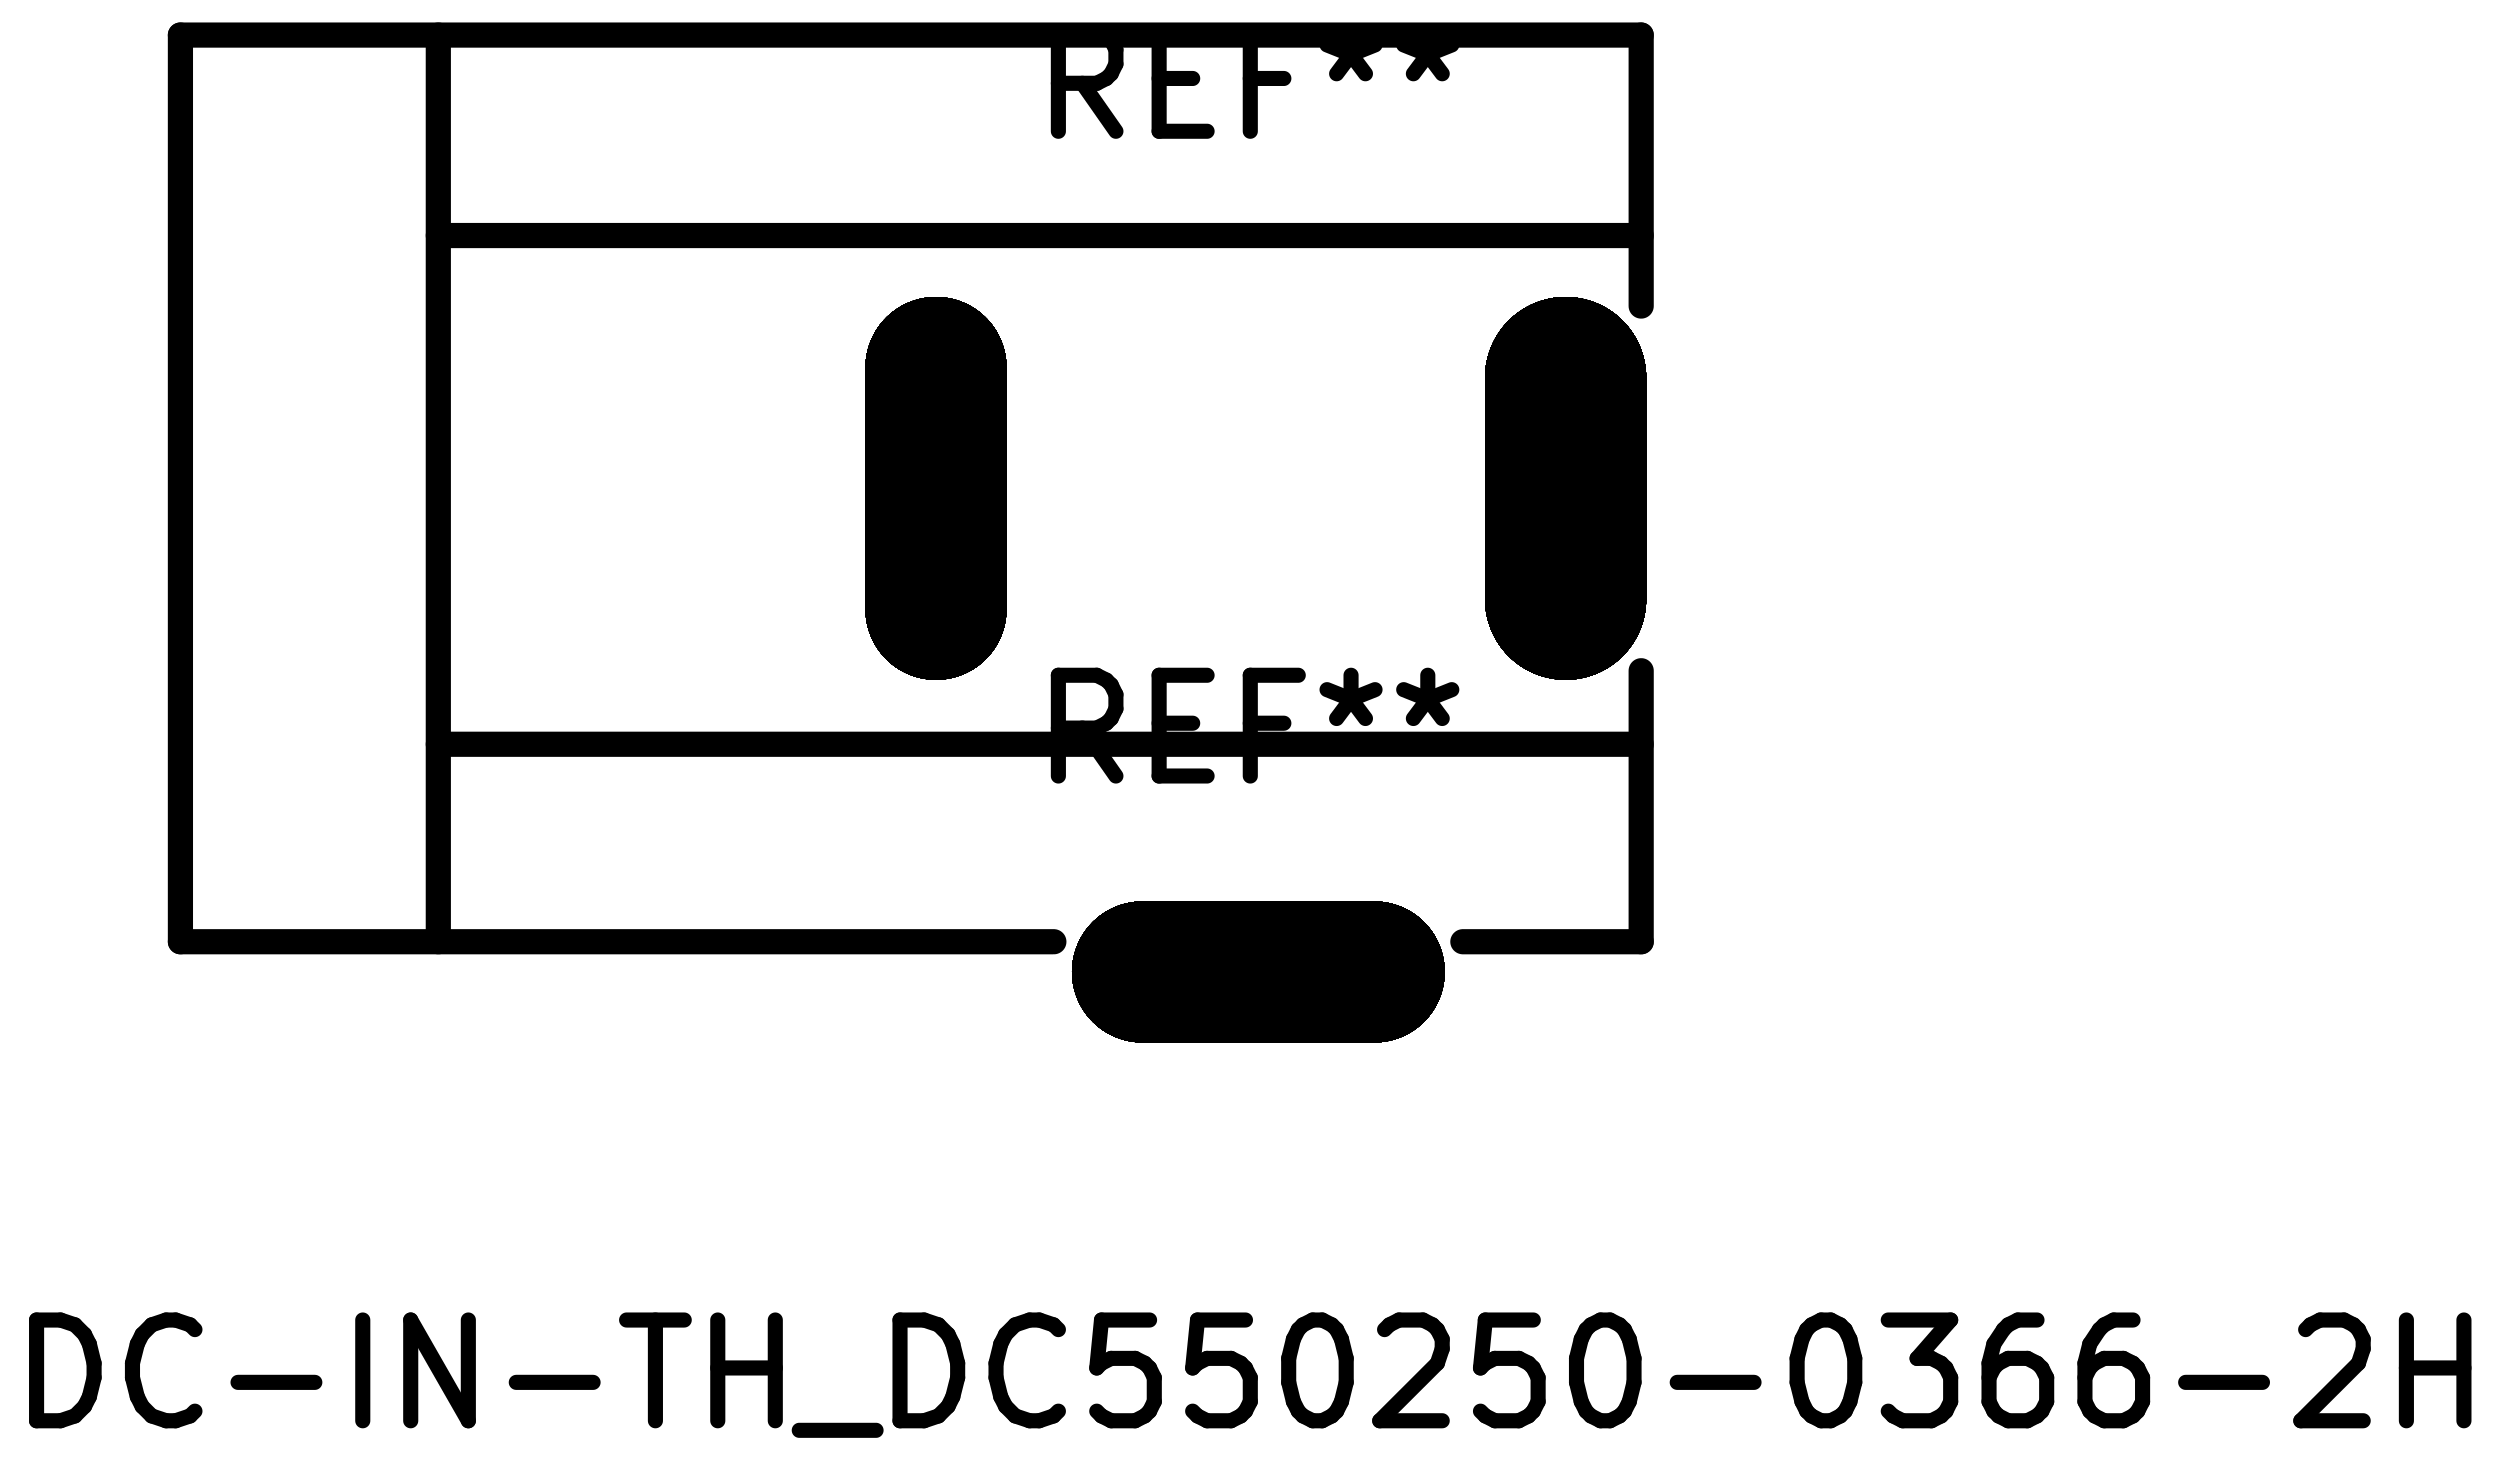
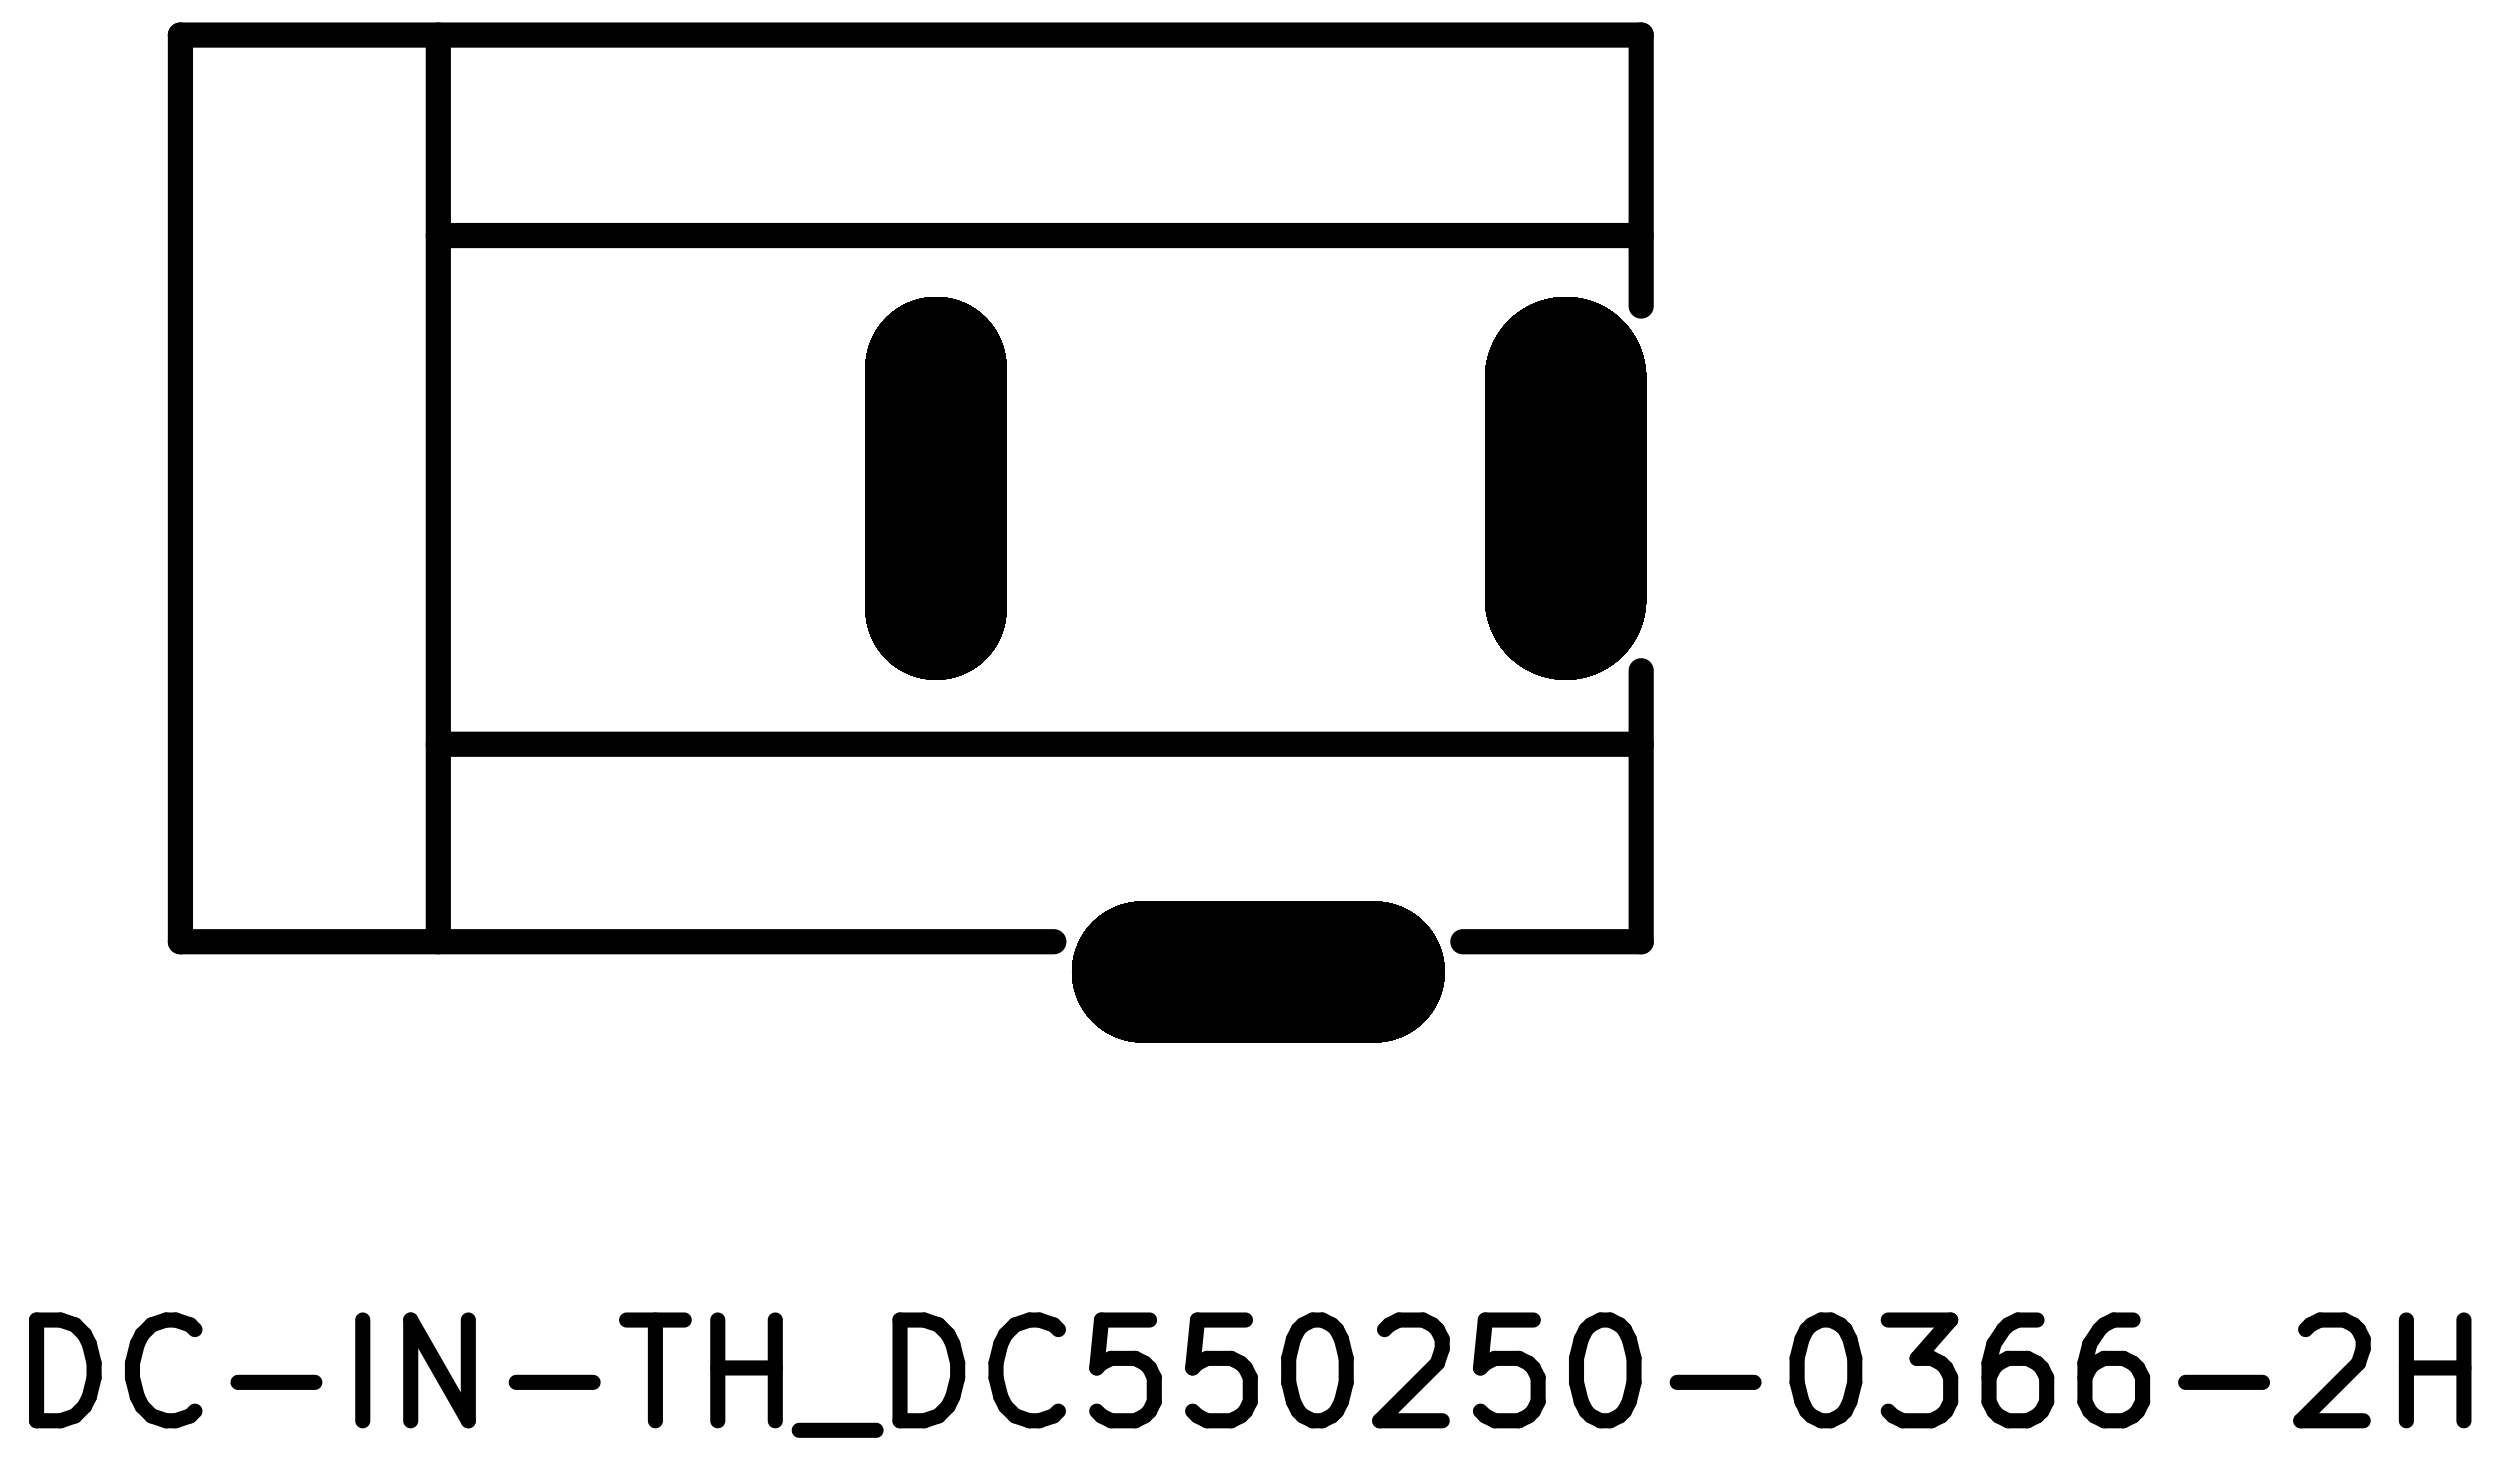
<svg xmlns="http://www.w3.org/2000/svg" version="1.1" width="24.816mm" height="14.478mm" viewBox="0 0 24.816 14.478">
  <g style="fill:#000000; fill-opacity:1;stroke:#000000; stroke-opacity:1; stroke-linecap:round; stroke-linejoin:round;" transform="translate(0 0) scale(1 1)">
</g>
  <g style="fill:none;  stroke:#000000; stroke-width:1.6; stroke-opacity:1;  stroke-linecap:round; stroke-linejoin:round;">
    <path d="M15.541 3.748 L15.541 5.948 " />
  </g>
  <g style="fill:none;  stroke:#000000; stroke-width:1.4; stroke-opacity:1;  stroke-linecap:round; stroke-linejoin:round;">
    <path d="M9.291 3.648 L9.291 6.048 " />
    <path d="M11.341 9.648 L13.641 9.648 " />
  </g>
  <g style="fill:none;  stroke:#000000; stroke-width:1.6; stroke-opacity:1;  stroke-linecap:round; stroke-linejoin:round;">
    <path d="M15.541 3.748 L15.541 5.948 " />
  </g>
  <g style="fill:none;  stroke:#000000; stroke-width:1.4; stroke-opacity:1;  stroke-linecap:round; stroke-linejoin:round;">
    <path d="M9.291 3.648 L9.291 6.048 " />
    <path d="M11.341 9.648 L13.641 9.648 " />
  </g>
  <g style="fill:none;  stroke:#000000; stroke-width:1.6; stroke-opacity:1;  stroke-linecap:round; stroke-linejoin:round;">
    <path d="M15.541 3.748 L15.541 5.948 " />
  </g>
  <g style="fill:none;  stroke:#000000; stroke-width:1.4; stroke-opacity:1;  stroke-linecap:round; stroke-linejoin:round;">
    <path d="M9.291 3.648 L9.291 6.048 " />
    <path d="M11.341 9.648 L13.641 9.648 " />
  </g>
  <g style="fill:none;  stroke:#000000; stroke-width:1.6; stroke-opacity:1;  stroke-linecap:round; stroke-linejoin:round;">
    <path d="M15.541 3.748 L15.541 5.948 " />
  </g>
  <g style="fill:none;  stroke:#000000; stroke-width:1.4; stroke-opacity:1;  stroke-linecap:round; stroke-linejoin:round;">
    <path d="M9.291 3.648 L9.291 6.048 " />
    <path d="M11.341 9.648 L13.641 9.648 " />
  </g>
  <g style="fill:none;  stroke:#000000; stroke-width:1.6; stroke-opacity:1;  stroke-linecap:round; stroke-linejoin:round;">
    <path d="M15.541 3.748 L15.541 5.948 " />
  </g>
  <g style="fill:none;  stroke:#000000; stroke-width:1.4; stroke-opacity:1;  stroke-linecap:round; stroke-linejoin:round;">
    <path d="M9.291 3.648 L9.291 6.048 " />
    <path d="M11.341 9.648 L13.641 9.648 " />
  </g>
  <g style="fill:none;  stroke:#000000; stroke-width:1.6; stroke-opacity:1;  stroke-linecap:round; stroke-linejoin:round;">
    <path d="M15.541 3.748 L15.541 5.948 " />
  </g>
  <g style="fill:none;  stroke:#000000; stroke-width:1.4; stroke-opacity:1;  stroke-linecap:round; stroke-linejoin:round;">
    <path d="M9.291 3.648 L9.291 6.048 " />
    <path d="M11.341 9.648 L13.641 9.648 " />
  </g>
  <g style="fill:none;  stroke:#000000; stroke-width:1.6; stroke-opacity:1;  stroke-linecap:round; stroke-linejoin:round;">
    <path d="M15.541 3.748 L15.541 5.948 " />
  </g>
  <g style="fill:none;  stroke:#000000; stroke-width:1.4; stroke-opacity:1;  stroke-linecap:round; stroke-linejoin:round;">
    <path d="M9.291 3.648 L9.291 6.048 " />
    <path d="M11.341 9.648 L13.641 9.648 " />
  </g>
  <g style="fill:none;  stroke:#000000; stroke-width:1.6; stroke-opacity:1;  stroke-linecap:round; stroke-linejoin:round;">
    <path d="M15.541 3.748 L15.541 5.948 " />
  </g>
  <g style="fill:none;  stroke:#000000; stroke-width:1.4; stroke-opacity:1;  stroke-linecap:round; stroke-linejoin:round;">
    <path d="M9.291 3.648 L9.291 6.048 " />
    <path d="M11.341 9.648 L13.641 9.648 " />
  </g>
  <g style="fill:none;  stroke:#000000; stroke-width:1.6; stroke-opacity:1;  stroke-linecap:round; stroke-linejoin:round;">
    <path d="M15.541 3.748 L15.541 5.948 " />
  </g>
  <g style="fill:none;  stroke:#000000; stroke-width:1.4; stroke-opacity:1;  stroke-linecap:round; stroke-linejoin:round;">
    <path d="M9.291 3.648 L9.291 6.048 " />
    <path d="M11.341 9.648 L13.641 9.648 " />
  </g>
  <g style="fill:none;  stroke:#000000; stroke-width:1.6; stroke-opacity:1;  stroke-linecap:round; stroke-linejoin:round;">
    <path d="M15.541 3.748 L15.541 5.948 " />
  </g>
  <g style="fill:none;  stroke:#000000; stroke-width:1.4; stroke-opacity:1;  stroke-linecap:round; stroke-linejoin:round;">
    <path d="M9.291 3.648 L9.291 6.048 " />
    <path d="M11.341 9.648 L13.641 9.648 " />
  </g>
  <g style="fill:none;  stroke:#000000; stroke-width:1.6; stroke-opacity:1;  stroke-linecap:round; stroke-linejoin:round;">
    <path d="M15.541 3.748 L15.541 5.948 " />
  </g>
  <g style="fill:none;  stroke:#000000; stroke-width:1.4; stroke-opacity:1;  stroke-linecap:round; stroke-linejoin:round;">
    <path d="M9.291 3.648 L9.291 6.048 " />
    <path d="M11.341 9.648 L13.641 9.648 " />
  </g>
  <g style="fill:none;  stroke:#000000; stroke-width:1.6; stroke-opacity:1;  stroke-linecap:round; stroke-linejoin:round;">
    <path d="M15.541 3.748 L15.541 5.948 " />
  </g>
  <g style="fill:none;  stroke:#000000; stroke-width:1.4; stroke-opacity:1;  stroke-linecap:round; stroke-linejoin:round;">
    <path d="M9.291 3.648 L9.291 6.048 " />
    <path d="M11.341 9.648 L13.641 9.648 " />
  </g>
  <g style="fill:none;  stroke:#000000; stroke-width:1.6; stroke-opacity:1;  stroke-linecap:round; stroke-linejoin:round;">
    <path d="M15.541 3.748 L15.541 5.948 " />
  </g>
  <g style="fill:none;  stroke:#000000; stroke-width:1.4; stroke-opacity:1;  stroke-linecap:round; stroke-linejoin:round;">
    <path d="M9.291 3.648 L9.291 6.048 " />
    <path d="M11.341 9.648 L13.641 9.648 " />
  </g>
  <g style="fill:none;  stroke:#000000; stroke-width:1.6; stroke-opacity:1;  stroke-linecap:round; stroke-linejoin:round;">
    <path d="M15.541 3.748 L15.541 5.948 " />
  </g>
  <g style="fill:none;  stroke:#000000; stroke-width:1.4; stroke-opacity:1;  stroke-linecap:round; stroke-linejoin:round;">
    <path d="M9.291 3.648 L9.291 6.048 " />
    <path d="M11.341 9.648 L13.641 9.648 " />
  </g>
  <g style="fill:none;  stroke:#000000; stroke-width:1.6; stroke-opacity:1;  stroke-linecap:round; stroke-linejoin:round;">
    <path d="M15.541 3.748 L15.541 5.948 " />
  </g>
  <g style="fill:none;  stroke:#000000; stroke-width:1.4; stroke-opacity:1;  stroke-linecap:round; stroke-linejoin:round;">
    <path d="M9.291 3.648 L9.291 6.048 " />
    <path d="M11.341 9.648 L13.641 9.648 " />
  </g>
  <g style="fill:none;  stroke:#000000; stroke-width:1.6; stroke-opacity:1;  stroke-linecap:round; stroke-linejoin:round;">
    <path d="M15.541 3.748 L15.541 5.948 " />
  </g>
  <g style="fill:none;  stroke:#000000; stroke-width:1.4; stroke-opacity:1;  stroke-linecap:round; stroke-linejoin:round;">
    <path d="M9.291 3.648 L9.291 6.048 " />
    <path d="M11.341 9.648 L13.641 9.648 " />
  </g>
  <g style="fill:none;  stroke:#000000; stroke-width:1.6; stroke-opacity:1;  stroke-linecap:round; stroke-linejoin:round;">
    <path d="M15.541 3.748 L15.541 5.948 " />
  </g>
  <g style="fill:none;  stroke:#000000; stroke-width:1.4; stroke-opacity:1;  stroke-linecap:round; stroke-linejoin:round;">
    <path d="M9.291 3.648 L9.291 6.048 " />
    <path d="M11.341 9.648 L13.641 9.648 " />
  </g>
  <g style="fill:none;  stroke:#000000; stroke-width:1.6; stroke-opacity:1;  stroke-linecap:round; stroke-linejoin:round;">
    <path d="M15.541 3.748 L15.541 5.948 " />
  </g>
  <g style="fill:none;  stroke:#000000; stroke-width:1.4; stroke-opacity:1;  stroke-linecap:round; stroke-linejoin:round;">
    <path d="M9.291 3.648 L9.291 6.048 " />
    <path d="M11.341 9.648 L13.641 9.648 " />
  </g>
  <g style="fill:none;  stroke:#000000; stroke-width:1.6; stroke-opacity:1;  stroke-linecap:round; stroke-linejoin:round;">
    <path d="M15.541 3.748 L15.541 5.948 " />
  </g>
  <g style="fill:none;  stroke:#000000; stroke-width:1.4; stroke-opacity:1;  stroke-linecap:round; stroke-linejoin:round;">
    <path d="M9.291 3.648 L9.291 6.048 " />
    <path d="M11.341 9.648 L13.641 9.648 " />
  </g>
  <g style="fill:none;  stroke:#000000; stroke-width:1.6; stroke-opacity:1;  stroke-linecap:round; stroke-linejoin:round;">
    <path d="M15.541 3.748 L15.541 5.948 " />
  </g>
  <g style="fill:none;  stroke:#000000; stroke-width:1.4; stroke-opacity:1;  stroke-linecap:round; stroke-linejoin:round;">
    <path d="M9.291 3.648 L9.291 6.048 " />
    <path d="M11.341 9.648 L13.641 9.648 " />
  </g>
  <g style="fill:none;  stroke:#000000; stroke-width:1.6; stroke-opacity:1;  stroke-linecap:round; stroke-linejoin:round;">
    <path d="M15.541 3.748 L15.541 5.948 " />
  </g>
  <g style="fill:none;  stroke:#000000; stroke-width:1.4; stroke-opacity:1;  stroke-linecap:round; stroke-linejoin:round;">
    <path d="M9.291 3.648 L9.291 6.048 " />
    <path d="M11.341 9.648 L13.641 9.648 " />
  </g>
  <g style="fill:none;  stroke:#000000; stroke-width:1.6; stroke-opacity:1;  stroke-linecap:round; stroke-linejoin:round;">
    <path d="M15.541 3.748 L15.541 5.948 " />
  </g>
  <g style="fill:none;  stroke:#000000; stroke-width:1.4; stroke-opacity:1;  stroke-linecap:round; stroke-linejoin:round;">
    <path d="M9.291 3.648 L9.291 6.048 " />
    <path d="M11.341 9.648 L13.641 9.648 " />
  </g>
  <g style="fill:none;  stroke:#000000; stroke-width:1.6; stroke-opacity:1;  stroke-linecap:round; stroke-linejoin:round;">
    <path d="M15.541 3.748 L15.541 5.948 " />
  </g>
  <g style="fill:none;  stroke:#000000; stroke-width:1.4; stroke-opacity:1;  stroke-linecap:round; stroke-linejoin:round;">
    <path d="M9.291 3.648 L9.291 6.048 " />
    <path d="M11.341 9.648 L13.641 9.648 " />
  </g>
  <g style="fill:none;  stroke:#000000; stroke-width:1.6; stroke-opacity:1;  stroke-linecap:round; stroke-linejoin:round;">
    <path d="M15.541 3.748 L15.541 5.948 " />
  </g>
  <g style="fill:none;  stroke:#000000; stroke-width:1.4; stroke-opacity:1;  stroke-linecap:round; stroke-linejoin:round;">
    <path d="M9.291 3.648 L9.291 6.048 " />
    <path d="M11.341 9.648 L13.641 9.648 " />
  </g>
  <g style="fill:none;  stroke:#000000; stroke-width:1.6; stroke-opacity:1;  stroke-linecap:round; stroke-linejoin:round;">
    <path d="M15.541 3.748 L15.541 5.948 " />
  </g>
  <g style="fill:none;  stroke:#000000; stroke-width:1.4; stroke-opacity:1;  stroke-linecap:round; stroke-linejoin:round;">
    <path d="M9.291 3.648 L9.291 6.048 " />
    <path d="M11.341 9.648 L13.641 9.648 " />
  </g>
  <g style="fill:none;  stroke:#000000; stroke-width:1.6; stroke-opacity:1;  stroke-linecap:round; stroke-linejoin:round;">
    <path d="M15.541 3.748 L15.541 5.948 " />
  </g>
  <g style="fill:none;  stroke:#000000; stroke-width:1.4; stroke-opacity:1;  stroke-linecap:round; stroke-linejoin:round;">
    <path d="M9.291 3.648 L9.291 6.048 " />
    <path d="M11.341 9.648 L13.641 9.648 " />
  </g>
  <g style="fill:none;  stroke:#000000; stroke-width:1.6; stroke-opacity:1;  stroke-linecap:round; stroke-linejoin:round;">
    <path d="M15.541 3.748 L15.541 5.948 " />
  </g>
  <g style="fill:none;  stroke:#000000; stroke-width:1.4; stroke-opacity:1;  stroke-linecap:round; stroke-linejoin:round;">
    <path d="M9.291 3.648 L9.291 6.048 " />
    <path d="M11.341 9.648 L13.641 9.648 " />
  </g>
  <g style="fill:none;  stroke:#000000; stroke-width:1.6; stroke-opacity:1;  stroke-linecap:round; stroke-linejoin:round;">
    <path d="M15.541 3.748 L15.541 5.948 " />
  </g>
  <g style="fill:none;  stroke:#000000; stroke-width:1.4; stroke-opacity:1;  stroke-linecap:round; stroke-linejoin:round;">
    <path d="M9.291 3.648 L9.291 6.048 " />
    <path d="M11.341 9.648 L13.641 9.648 " />
  </g>
  <g style="fill:none;  stroke:#000000; stroke-width:1.6; stroke-opacity:1;  stroke-linecap:round; stroke-linejoin:round;">
    <path d="M15.541 3.748 L15.541 5.948 " />
  </g>
  <g style="fill:none;  stroke:#000000; stroke-width:1.4; stroke-opacity:1;  stroke-linecap:round; stroke-linejoin:round;">
    <path d="M9.291 3.648 L9.291 6.048 " />
    <path d="M11.341 9.648 L13.641 9.648 " />
  </g>
  <g style="fill:none;  stroke:#000000; stroke-width:1.6; stroke-opacity:1;  stroke-linecap:round; stroke-linejoin:round;">
    <path d="M15.541 3.748 L15.541 5.948 " />
  </g>
  <g style="fill:none;  stroke:#000000; stroke-width:1.4; stroke-opacity:1;  stroke-linecap:round; stroke-linejoin:round;">
    <path d="M9.291 3.648 L9.291 6.048 " />
    <path d="M11.341 9.648 L13.641 9.648 " />
  </g>
  <g style="fill:none;  stroke:#000000; stroke-width:1.6; stroke-opacity:1;  stroke-linecap:round; stroke-linejoin:round;">
    <path d="M15.541 3.748 L15.541 5.948 " />
  </g>
  <g style="fill:none;  stroke:#000000; stroke-width:1.4; stroke-opacity:1;  stroke-linecap:round; stroke-linejoin:round;">
    <path d="M9.291 3.648 L9.291 6.048 " />
    <path d="M11.341 9.648 L13.641 9.648 " />
  </g>
  <g style="fill:none;  stroke:#000000; stroke-width:1.6; stroke-opacity:1;  stroke-linecap:round; stroke-linejoin:round;">
    <path d="M15.541 3.748 L15.541 5.948 " />
  </g>
  <g style="fill:none;  stroke:#000000; stroke-width:1.4; stroke-opacity:1;  stroke-linecap:round; stroke-linejoin:round;">
    <path d="M9.291 3.648 L9.291 6.048 " />
    <path d="M11.341 9.648 L13.641 9.648 " />
  </g>
  <g style="fill:none;  stroke:#000000; stroke-width:1.6; stroke-opacity:1;  stroke-linecap:round; stroke-linejoin:round;">
    <path d="M15.541 3.748 L15.541 5.948 " />
  </g>
  <g style="fill:none;  stroke:#000000; stroke-width:1.4; stroke-opacity:1;  stroke-linecap:round; stroke-linejoin:round;">
    <path d="M9.291 3.648 L9.291 6.048 " />
    <path d="M11.341 9.648 L13.641 9.648 " />
  </g>
  <g style="fill:none;  stroke:#000000; stroke-width:1.6; stroke-opacity:1;  stroke-linecap:round; stroke-linejoin:round;">
    <path d="M15.541 3.748 L15.541 5.948 " />
  </g>
  <g style="fill:none;  stroke:#000000; stroke-width:1.4; stroke-opacity:1;  stroke-linecap:round; stroke-linejoin:round;">
    <path d="M9.291 3.648 L9.291 6.048 " />
    <path d="M11.341 9.648 L13.641 9.648 " />
  </g>
  <g style="fill:none;  stroke:#000000; stroke-width:0.15; stroke-opacity:1;  stroke-linecap:round; stroke-linejoin:round;">
-     <text x="12.411" y="1.348" textLength="4.536" font-size="1.333" lengthAdjust="spacingAndGlyphs" text-anchor="middle" opacity="0" stroke-opacity="0">REF**</text>
-     <g class="stroked-text">
-       <path d="M11.077 1.303 L10.744 0.827 " />
-       <path d="M10.506 1.303 L10.506 0.303 " />
-       <path d="M10.506 0.303 L10.887 0.303 " />
-       <path d="M10.887 0.303 L10.982 0.351 " />
-       <path d="M10.982 0.351 L11.03 0.398 " />
-       <path d="M11.03 0.398 L11.077 0.493 " />
-       <path d="M11.077 0.493 L11.077 0.636 " />
-       <path d="M11.077 0.636 L11.03 0.732 " />
-       <path d="M11.03 0.732 L10.982 0.779 " />
-       <path d="M10.982 0.779 L10.887 0.827 " />
-       <path d="M10.887 0.827 L10.506 0.827 " />
-       <path d="M11.506 0.779 L11.839 0.779 " />
-       <path d="M11.982 1.303 L11.506 1.303 " />
-       <path d="M11.506 1.303 L11.506 0.303 " />
-       <path d="M11.506 0.303 L11.982 0.303 " />
-       <path d="M12.744 0.779 L12.411 0.779 " />
-       <path d="M12.411 1.303 L12.411 0.303 " />
-       <path d="M12.411 0.303 L12.887 0.303 " />
-       <path d="M13.411 0.303 L13.411 0.541 " />
-       <path d="M13.173 0.446 L13.411 0.541 " />
-       <path d="M13.411 0.541 L13.649 0.446 " />
-       <path d="M13.268 0.732 L13.411 0.541 " />
-       <path d="M13.411 0.541 L13.554 0.732 " />
-       <path d="M14.173 0.303 L14.173 0.541 " />
-       <path d="M13.934 0.446 L14.173 0.541 " />
-       <path d="M14.173 0.541 L14.411 0.446 " />
-       <path d="M14.03 0.732 L14.173 0.541 " />
-       <path d="M14.173 0.541 L14.316 0.732 " />
-     </g>
-   </g>
+ </g>
  <g style="fill:none;  stroke:#000000; stroke-width:0.25; stroke-opacity:1;  stroke-linecap:round; stroke-linejoin:round;">
    <path d="M4.351 2.338 L16.291 2.338 " />
    <path d="M4.351 7.388 L16.291 7.388 " />
    <path d="M4.351 0.348 L4.351 9.348 " />
    <path d="M10.461 9.348 L1.791 9.348 " />
    <path d="M1.791 9.348 L1.791 0.348 " />
    <path d="M16.291 6.658 L16.291 9.348 " />
    <path d="M16.291 9.348 L14.521 9.348 " />
    <path d="M1.791 0.348 L16.291 0.348 " />
    <path d="M16.291 0.348 L16.291 3.038 " />
  </g>
  <g style="fill:none;  stroke:#000000; stroke-width:0.15; stroke-opacity:1;  stroke-linecap:round; stroke-linejoin:round;">
    <text x="12.411" y="14.148" textLength="24.821" font-size="1.333" lengthAdjust="spacingAndGlyphs" text-anchor="middle" opacity="0" stroke-opacity="0">DC-IN-TH_DC550250-0366-2H</text>
    <g class="stroked-text">
      <path d="M0.363 14.103 L0.363 13.103 " />
      <path d="M0.363 13.103 L0.601 13.103 " />
      <path d="M0.601 13.103 L0.744 13.151 " />
      <path d="M0.744 13.151 L0.839 13.246 " />
      <path d="M0.839 13.246 L0.887 13.341 " />
      <path d="M0.887 13.341 L0.934 13.532 " />
      <path d="M0.934 13.532 L0.934 13.675 " />
      <path d="M0.934 13.675 L0.887 13.865 " />
      <path d="M0.887 13.865 L0.839 13.96 " />
      <path d="M0.839 13.96 L0.744 14.055 " />
      <path d="M0.744 14.055 L0.601 14.103 " />
      <path d="M0.601 14.103 L0.363 14.103 " />
      <path d="M1.935 14.008 L1.887 14.055 " />
      <path d="M1.887 14.055 L1.744 14.103 " />
      <path d="M1.744 14.103 L1.649 14.103 " />
      <path d="M1.649 14.103 L1.506 14.055 " />
      <path d="M1.506 14.055 L1.411 13.96 " />
      <path d="M1.411 13.96 L1.363 13.865 " />
      <path d="M1.363 13.865 L1.315 13.675 " />
      <path d="M1.315 13.675 L1.315 13.532 " />
      <path d="M1.315 13.532 L1.363 13.341 " />
      <path d="M1.363 13.341 L1.411 13.246 " />
      <path d="M1.411 13.246 L1.506 13.151 " />
      <path d="M1.506 13.151 L1.649 13.103 " />
      <path d="M1.649 13.103 L1.744 13.103 " />
      <path d="M1.744 13.103 L1.887 13.151 " />
      <path d="M1.887 13.151 L1.935 13.198 " />
      <path d="M2.363 13.722 L3.125 13.722 " />
      <path d="M3.601 14.103 L3.601 13.103 " />
      <path d="M4.077 14.103 L4.077 13.103 " />
      <path d="M4.077 13.103 L4.649 14.103 " />
      <path d="M4.649 14.103 L4.649 13.103 " />
      <path d="M5.125 13.722 L5.887 13.722 " />
      <path d="M6.22 13.103 L6.792 13.103 " />
      <path d="M6.506 14.103 L6.506 13.103 " />
      <path d="M7.125 14.103 L7.125 13.103 " />
      <path d="M7.125 13.579 L7.696 13.579 " />
      <path d="M7.696 14.103 L7.696 13.103 " />
      <path d="M7.934 14.198 L8.696 14.198 " />
      <path d="M8.934 14.103 L8.934 13.103 " />
      <path d="M8.934 13.103 L9.173 13.103 " />
      <path d="M9.173 13.103 L9.316 13.151 " />
      <path d="M9.316 13.151 L9.411 13.246 " />
      <path d="M9.411 13.246 L9.458 13.341 " />
      <path d="M9.458 13.341 L9.506 13.532 " />
      <path d="M9.506 13.532 L9.506 13.675 " />
      <path d="M9.506 13.675 L9.458 13.865 " />
      <path d="M9.458 13.865 L9.411 13.96 " />
      <path d="M9.411 13.96 L9.316 14.055 " />
      <path d="M9.316 14.055 L9.173 14.103 " />
      <path d="M9.173 14.103 L8.934 14.103 " />
      <path d="M10.506 14.008 L10.458 14.055 " />
      <path d="M10.458 14.055 L10.316 14.103 " />
      <path d="M10.316 14.103 L10.22 14.103 " />
      <path d="M10.22 14.103 L10.077 14.055 " />
      <path d="M10.077 14.055 L9.982 13.96 " />
      <path d="M9.982 13.96 L9.934 13.865 " />
      <path d="M9.934 13.865 L9.887 13.675 " />
      <path d="M9.887 13.675 L9.887 13.532 " />
      <path d="M9.887 13.532 L9.934 13.341 " />
      <path d="M9.934 13.341 L9.982 13.246 " />
      <path d="M9.982 13.246 L10.077 13.151 " />
      <path d="M10.077 13.151 L10.22 13.103 " />
      <path d="M10.22 13.103 L10.316 13.103 " />
      <path d="M10.316 13.103 L10.458 13.151 " />
      <path d="M10.458 13.151 L10.506 13.198 " />
      <path d="M11.411 13.103 L10.934 13.103 " />
      <path d="M10.934 13.103 L10.887 13.579 " />
      <path d="M10.887 13.579 L10.934 13.532 " />
      <path d="M10.934 13.532 L11.03 13.484 " />
      <path d="M11.03 13.484 L11.268 13.484 " />
      <path d="M11.268 13.484 L11.363 13.532 " />
      <path d="M11.363 13.532 L11.411 13.579 " />
      <path d="M11.411 13.579 L11.458 13.675 " />
      <path d="M11.458 13.675 L11.458 13.913 " />
      <path d="M11.458 13.913 L11.411 14.008 " />
      <path d="M11.411 14.008 L11.363 14.055 " />
      <path d="M11.363 14.055 L11.268 14.103 " />
      <path d="M11.268 14.103 L11.03 14.103 " />
      <path d="M11.03 14.103 L10.934 14.055 " />
      <path d="M10.934 14.055 L10.887 14.008 " />
      <path d="M12.363 13.103 L11.887 13.103 " />
      <path d="M11.887 13.103 L11.839 13.579 " />
      <path d="M11.839 13.579 L11.887 13.532 " />
      <path d="M11.887 13.532 L11.982 13.484 " />
      <path d="M11.982 13.484 L12.22 13.484 " />
      <path d="M12.22 13.484 L12.316 13.532 " />
      <path d="M12.316 13.532 L12.363 13.579 " />
      <path d="M12.363 13.579 L12.411 13.675 " />
      <path d="M12.411 13.675 L12.411 13.913 " />
      <path d="M12.411 13.913 L12.363 14.008 " />
      <path d="M12.363 14.008 L12.316 14.055 " />
      <path d="M12.316 14.055 L12.22 14.103 " />
      <path d="M12.22 14.103 L11.982 14.103 " />
      <path d="M11.982 14.103 L11.887 14.055 " />
      <path d="M11.887 14.055 L11.839 14.008 " />
      <path d="M13.03 13.103 L13.125 13.103 " />
      <path d="M13.125 13.103 L13.22 13.151 " />
      <path d="M13.22 13.151 L13.268 13.198 " />
      <path d="M13.268 13.198 L13.316 13.293 " />
      <path d="M13.316 13.293 L13.363 13.484 " />
      <path d="M13.363 13.484 L13.363 13.722 " />
      <path d="M13.363 13.722 L13.316 13.913 " />
      <path d="M13.316 13.913 L13.268 14.008 " />
      <path d="M13.268 14.008 L13.22 14.055 " />
      <path d="M13.22 14.055 L13.125 14.103 " />
      <path d="M13.125 14.103 L13.03 14.103 " />
      <path d="M13.03 14.103 L12.934 14.055 " />
      <path d="M12.934 14.055 L12.887 14.008 " />
      <path d="M12.887 14.008 L12.839 13.913 " />
      <path d="M12.839 13.913 L12.792 13.722 " />
      <path d="M12.792 13.722 L12.792 13.484 " />
      <path d="M12.792 13.484 L12.839 13.293 " />
      <path d="M12.839 13.293 L12.887 13.198 " />
      <path d="M12.887 13.198 L12.934 13.151 " />
      <path d="M12.934 13.151 L13.03 13.103 " />
      <path d="M13.744 13.198 L13.792 13.151 " />
      <path d="M13.792 13.151 L13.887 13.103 " />
      <path d="M13.887 13.103 L14.125 13.103 " />
      <path d="M14.125 13.103 L14.22 13.151 " />
      <path d="M14.22 13.151 L14.268 13.198 " />
      <path d="M14.268 13.198 L14.316 13.293 " />
      <path d="M14.316 13.293 L14.316 13.389 " />
      <path d="M14.316 13.389 L14.268 13.532 " />
      <path d="M14.268 13.532 L13.696 14.103 " />
      <path d="M13.696 14.103 L14.316 14.103 " />
      <path d="M15.22 13.103 L14.744 13.103 " />
      <path d="M14.744 13.103 L14.696 13.579 " />
      <path d="M14.696 13.579 L14.744 13.532 " />
      <path d="M14.744 13.532 L14.839 13.484 " />
      <path d="M14.839 13.484 L15.077 13.484 " />
      <path d="M15.077 13.484 L15.173 13.532 " />
      <path d="M15.173 13.532 L15.22 13.579 " />
      <path d="M15.22 13.579 L15.268 13.675 " />
      <path d="M15.268 13.675 L15.268 13.913 " />
      <path d="M15.268 13.913 L15.22 14.008 " />
      <path d="M15.22 14.008 L15.173 14.055 " />
      <path d="M15.173 14.055 L15.077 14.103 " />
      <path d="M15.077 14.103 L14.839 14.103 " />
      <path d="M14.839 14.103 L14.744 14.055 " />
      <path d="M14.744 14.055 L14.696 14.008 " />
      <path d="M15.887 13.103 L15.982 13.103 " />
      <path d="M15.982 13.103 L16.077 13.151 " />
      <path d="M16.077 13.151 L16.125 13.198 " />
      <path d="M16.125 13.198 L16.173 13.293 " />
      <path d="M16.173 13.293 L16.22 13.484 " />
      <path d="M16.22 13.484 L16.22 13.722 " />
      <path d="M16.22 13.722 L16.173 13.913 " />
      <path d="M16.173 13.913 L16.125 14.008 " />
      <path d="M16.125 14.008 L16.077 14.055 " />
      <path d="M16.077 14.055 L15.982 14.103 " />
      <path d="M15.982 14.103 L15.887 14.103 " />
      <path d="M15.887 14.103 L15.792 14.055 " />
      <path d="M15.792 14.055 L15.744 14.008 " />
      <path d="M15.744 14.008 L15.696 13.913 " />
      <path d="M15.696 13.913 L15.649 13.722 " />
      <path d="M15.649 13.722 L15.649 13.484 " />
      <path d="M15.649 13.484 L15.696 13.293 " />
      <path d="M15.696 13.293 L15.744 13.198 " />
      <path d="M15.744 13.198 L15.792 13.151 " />
      <path d="M15.792 13.151 L15.887 13.103 " />
      <path d="M16.649 13.722 L17.411 13.722 " />
      <path d="M18.077 13.103 L18.173 13.103 " />
      <path d="M18.173 13.103 L18.268 13.151 " />
      <path d="M18.268 13.151 L18.316 13.198 " />
      <path d="M18.316 13.198 L18.363 13.293 " />
      <path d="M18.363 13.293 L18.411 13.484 " />
      <path d="M18.411 13.484 L18.411 13.722 " />
      <path d="M18.411 13.722 L18.363 13.913 " />
      <path d="M18.363 13.913 L18.316 14.008 " />
      <path d="M18.316 14.008 L18.268 14.055 " />
      <path d="M18.268 14.055 L18.173 14.103 " />
      <path d="M18.173 14.103 L18.077 14.103 " />
      <path d="M18.077 14.103 L17.982 14.055 " />
      <path d="M17.982 14.055 L17.934 14.008 " />
      <path d="M17.934 14.008 L17.887 13.913 " />
      <path d="M17.887 13.913 L17.839 13.722 " />
      <path d="M17.839 13.722 L17.839 13.484 " />
      <path d="M17.839 13.484 L17.887 13.293 " />
      <path d="M17.887 13.293 L17.934 13.198 " />
      <path d="M17.934 13.198 L17.982 13.151 " />
      <path d="M17.982 13.151 L18.077 13.103 " />
      <path d="M18.744 13.103 L19.363 13.103 " />
      <path d="M19.363 13.103 L19.03 13.484 " />
      <path d="M19.03 13.484 L19.173 13.484 " />
      <path d="M19.173 13.484 L19.268 13.532 " />
      <path d="M19.268 13.532 L19.316 13.579 " />
      <path d="M19.316 13.579 L19.363 13.675 " />
      <path d="M19.363 13.675 L19.363 13.913 " />
      <path d="M19.363 13.913 L19.316 14.008 " />
      <path d="M19.316 14.008 L19.268 14.055 " />
      <path d="M19.268 14.055 L19.173 14.103 " />
      <path d="M19.173 14.103 L18.887 14.103 " />
      <path d="M18.887 14.103 L18.792 14.055 " />
      <path d="M18.792 14.055 L18.744 14.008 " />
      <path d="M20.22 13.103 L20.03 13.103 " />
      <path d="M20.03 13.103 L19.934 13.151 " />
      <path d="M19.934 13.151 L19.887 13.198 " />
      <path d="M19.887 13.198 L19.792 13.341 " />
      <path d="M19.792 13.341 L19.744 13.532 " />
      <path d="M19.744 13.532 L19.744 13.913 " />
      <path d="M19.744 13.913 L19.792 14.008 " />
      <path d="M19.792 14.008 L19.839 14.055 " />
      <path d="M19.839 14.055 L19.934 14.103 " />
      <path d="M19.934 14.103 L20.125 14.103 " />
      <path d="M20.125 14.103 L20.22 14.055 " />
      <path d="M20.22 14.055 L20.268 14.008 " />
      <path d="M20.268 14.008 L20.316 13.913 " />
      <path d="M20.316 13.913 L20.316 13.675 " />
      <path d="M20.316 13.675 L20.268 13.579 " />
      <path d="M20.268 13.579 L20.22 13.532 " />
      <path d="M20.22 13.532 L20.125 13.484 " />
      <path d="M20.125 13.484 L19.934 13.484 " />
      <path d="M19.934 13.484 L19.839 13.532 " />
      <path d="M19.839 13.532 L19.792 13.579 " />
      <path d="M19.792 13.579 L19.744 13.675 " />
      <path d="M21.173 13.103 L20.982 13.103 " />
      <path d="M20.982 13.103 L20.887 13.151 " />
      <path d="M20.887 13.151 L20.839 13.198 " />
      <path d="M20.839 13.198 L20.744 13.341 " />
      <path d="M20.744 13.341 L20.696 13.532 " />
      <path d="M20.696 13.532 L20.696 13.913 " />
      <path d="M20.696 13.913 L20.744 14.008 " />
      <path d="M20.744 14.008 L20.792 14.055 " />
      <path d="M20.792 14.055 L20.887 14.103 " />
      <path d="M20.887 14.103 L21.077 14.103 " />
      <path d="M21.077 14.103 L21.173 14.055 " />
      <path d="M21.173 14.055 L21.22 14.008 " />
      <path d="M21.22 14.008 L21.268 13.913 " />
      <path d="M21.268 13.913 L21.268 13.675 " />
      <path d="M21.268 13.675 L21.22 13.579 " />
      <path d="M21.22 13.579 L21.173 13.532 " />
      <path d="M21.173 13.532 L21.077 13.484 " />
      <path d="M21.077 13.484 L20.887 13.484 " />
      <path d="M20.887 13.484 L20.792 13.532 " />
      <path d="M20.792 13.532 L20.744 13.579 " />
      <path d="M20.744 13.579 L20.696 13.675 " />
      <path d="M21.696 13.722 L22.458 13.722 " />
      <path d="M22.887 13.198 L22.934 13.151 " />
      <path d="M22.934 13.151 L23.03 13.103 " />
      <path d="M23.03 13.103 L23.268 13.103 " />
      <path d="M23.268 13.103 L23.363 13.151 " />
      <path d="M23.363 13.151 L23.411 13.198 " />
      <path d="M23.411 13.198 L23.458 13.293 " />
      <path d="M23.458 13.293 L23.458 13.389 " />
      <path d="M23.458 13.389 L23.411 13.532 " />
      <path d="M23.411 13.532 L22.839 14.103 " />
      <path d="M22.839 14.103 L23.458 14.103 " />
      <path d="M23.887 14.103 L23.887 13.103 " />
      <path d="M23.887 13.579 L24.458 13.579 " />
      <path d="M24.458 14.103 L24.458 13.103 " />
    </g>
-     <text x="12.411" y="7.748" textLength="4.536" font-size="1.333" lengthAdjust="spacingAndGlyphs" text-anchor="middle" opacity="0" stroke-opacity="0">REF**</text>
-     <g class="stroked-text">
-       <path d="M11.077 7.703 L10.744 7.227 " />
-       <path d="M10.506 7.703 L10.506 6.703 " />
-       <path d="M10.506 6.703 L10.887 6.703 " />
-       <path d="M10.887 6.703 L10.982 6.751 " />
-       <path d="M10.982 6.751 L11.03 6.798 " />
-       <path d="M11.03 6.798 L11.077 6.894 " />
-       <path d="M11.077 6.894 L11.077 7.036 " />
-       <path d="M11.077 7.036 L11.03 7.132 " />
-       <path d="M11.03 7.132 L10.982 7.179 " />
-       <path d="M10.982 7.179 L10.887 7.227 " />
-       <path d="M10.887 7.227 L10.506 7.227 " />
-       <path d="M11.506 7.179 L11.839 7.179 " />
-       <path d="M11.982 7.703 L11.506 7.703 " />
-       <path d="M11.506 7.703 L11.506 6.703 " />
-       <path d="M11.506 6.703 L11.982 6.703 " />
-       <path d="M12.744 7.179 L12.411 7.179 " />
-       <path d="M12.411 7.703 L12.411 6.703 " />
-       <path d="M12.411 6.703 L12.887 6.703 " />
-       <path d="M13.411 6.703 L13.411 6.941 " />
-       <path d="M13.173 6.846 L13.411 6.941 " />
-       <path d="M13.411 6.941 L13.649 6.846 " />
-       <path d="M13.268 7.132 L13.411 6.941 " />
-       <path d="M13.411 6.941 L13.554 7.132 " />
-       <path d="M14.173 6.703 L14.173 6.941 " />
-       <path d="M13.934 6.846 L14.173 6.941 " />
-       <path d="M14.173 6.941 L14.411 6.846 " />
-       <path d="M14.03 7.132 L14.173 6.941 " />
-       <path d="M14.173 6.941 L14.316 7.132 " />
-     </g>
  </g>
  <g style="fill:none;  stroke:#000000; stroke-width:0.06; stroke-opacity:1;  stroke-linecap:round; stroke-linejoin:round;">
    <circle cx="16.291" cy="0.348" r="0.03" />
  </g>
</svg>
